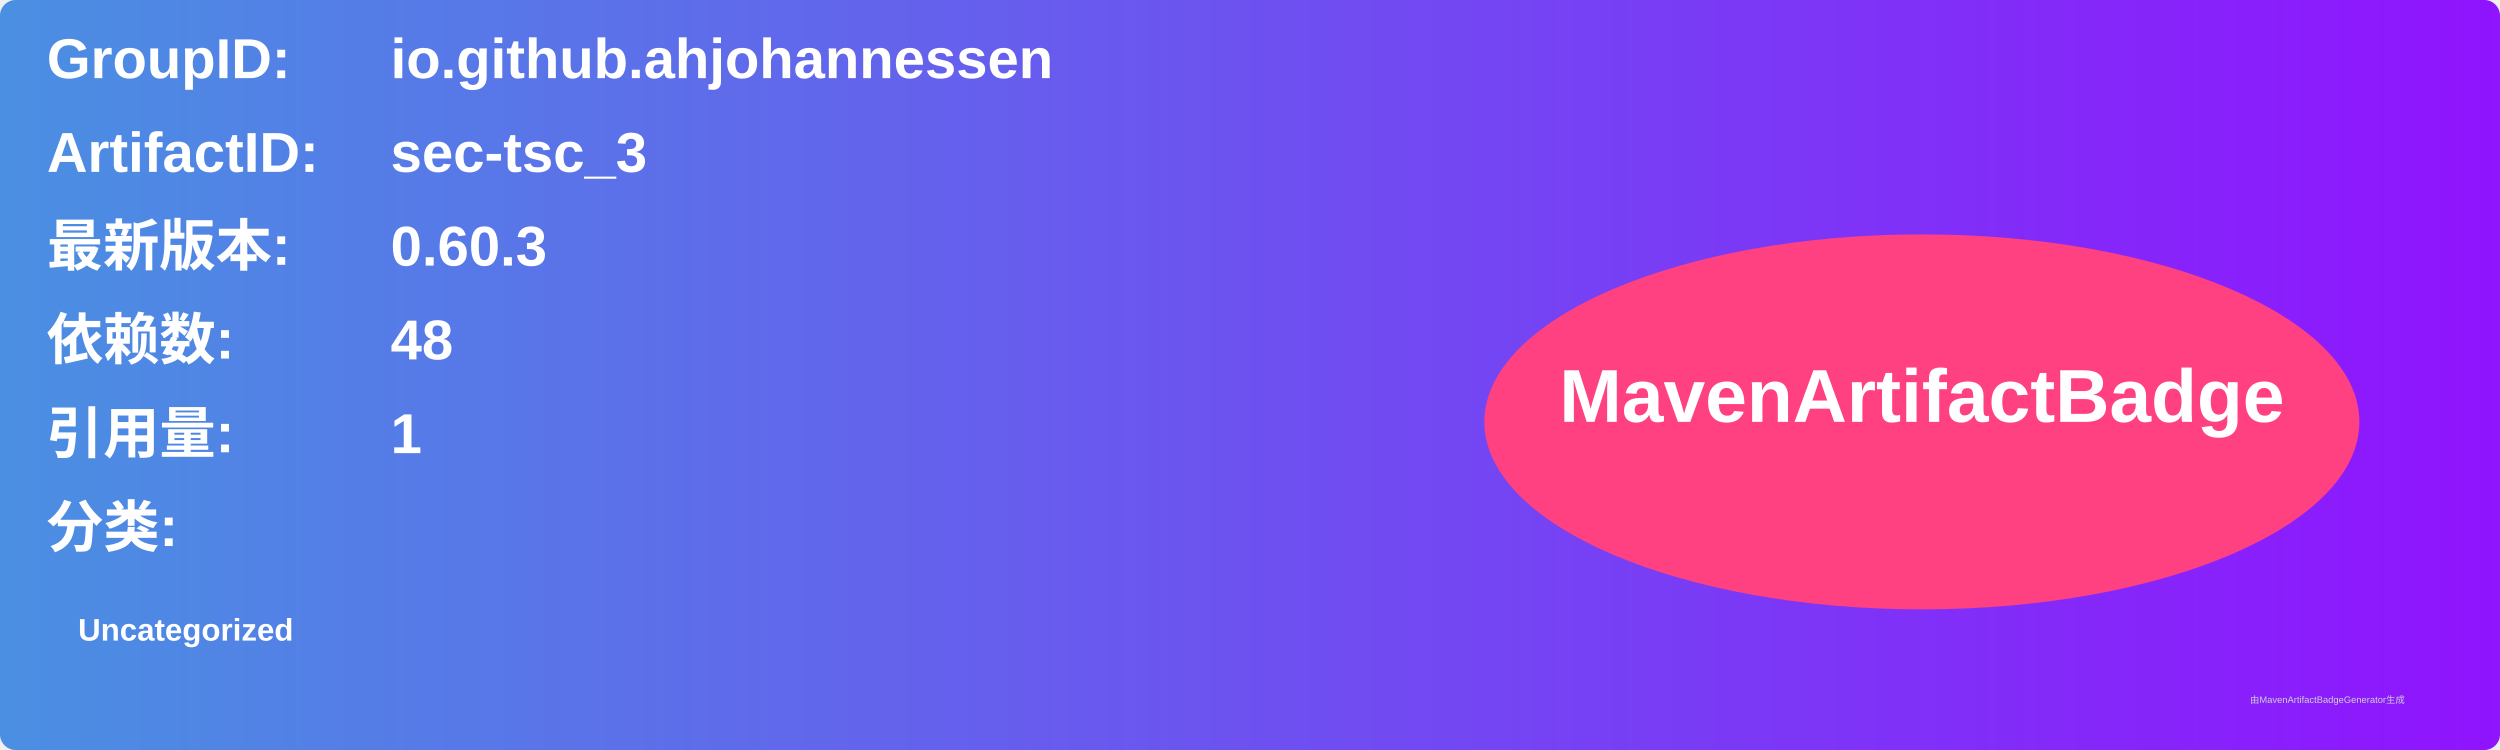
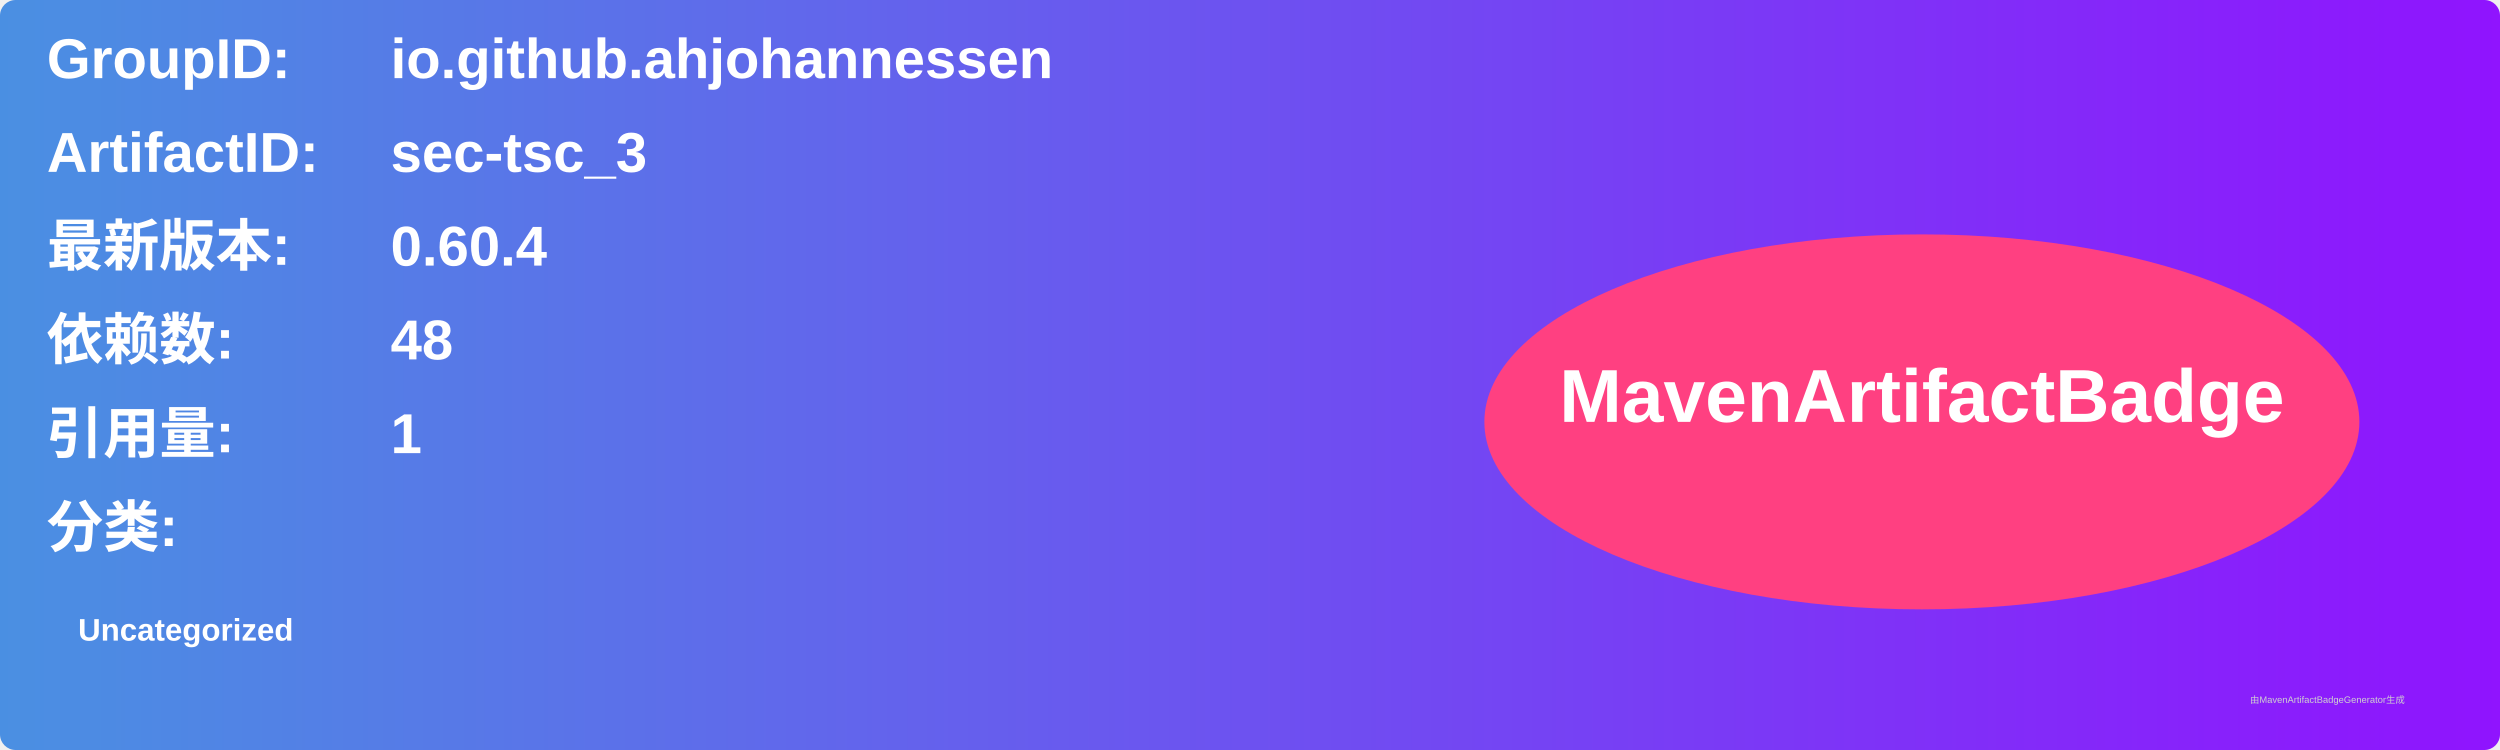
<svg xmlns="http://www.w3.org/2000/svg" width="800" height="240" viewBox="0 0 800 240">
  <linearGradient id="grad" x1="0%" y1="0%" x2="100%" y2="0%">
    <stop offset="0%" stop-color="#4a90e2" />
    <stop offset="100%" stop-color="#9013fe" />
  </linearGradient>
  <rect width="100%" height="100%" rx="5" ry="5" fill="url(#grad)" />
  <g transform="translate(15, 15)">
    <text x="0" y="10" font-family="Arial" font-size="18" fill="white" font-weight="bold" width="260">GroupID:</text>
    <text x="110" y="10" font-family="Arial" font-size="18" fill="white" font-weight="bold" width="460">io.github.ahjohannessen</text>
    <text x="0" y="40" font-family="Arial" font-size="18" fill="white" font-weight="bold" width="260">ArtifactID:</text>
    <text x="110" y="40" font-family="Arial" font-size="18" fill="white" font-weight="bold" width="460">sec-tsc_3</text>
    <text x="0" y="70" font-family="Arial" font-size="18" fill="white" font-weight="bold">最新版本:</text>
    <text x="110" y="70" font-family="Arial" font-size="18" fill="white" font-weight="bold">
-       <tspan font-weight="bold">0.60.3</tspan>
+       <tspan font-weight="bold">0.60.4</tspan>
    </text>
    <text x="0" y="100" font-family="Arial" font-size="18" fill="white" font-weight="bold">依赖数: </text>
    <text x="110" y="100" font-family="Arial" font-size="18" fill="white">
      <tspan font-weight="bold">48</tspan>
    </text>
    <text x="0" y="130" font-family="Arial" font-size="18" fill="white" font-weight="bold">引用量: </text>
    <text x="110" y="130" font-family="Arial" font-size="18" fill="white">
      <tspan font-weight="bold">1</tspan>
    </text>
    <text x="0" y="160" font-family="Arial" font-size="18" fill="white" font-weight="bold">分类:</text>
    <text x="10" y="190" font-family="Arial" font-size="10" fill="white">
      <tspan font-weight="bold">Uncategorized</tspan>
    </text>
    <ellipse cx="600" cy="120" rx="140" ry="60" fill="#ff4081" />
    <text x="600" y="120" text-anchor="middle" font-family="Arial" font-size="24" fill="white" font-weight="bold">MavenArtifactBadge</text>
  </g>
  <text x="720" y="225" font-family="Arial" font-size="3" fill="#d0d0d0">由MavenArtifactBadgeGenerator生成</text>
</svg>
